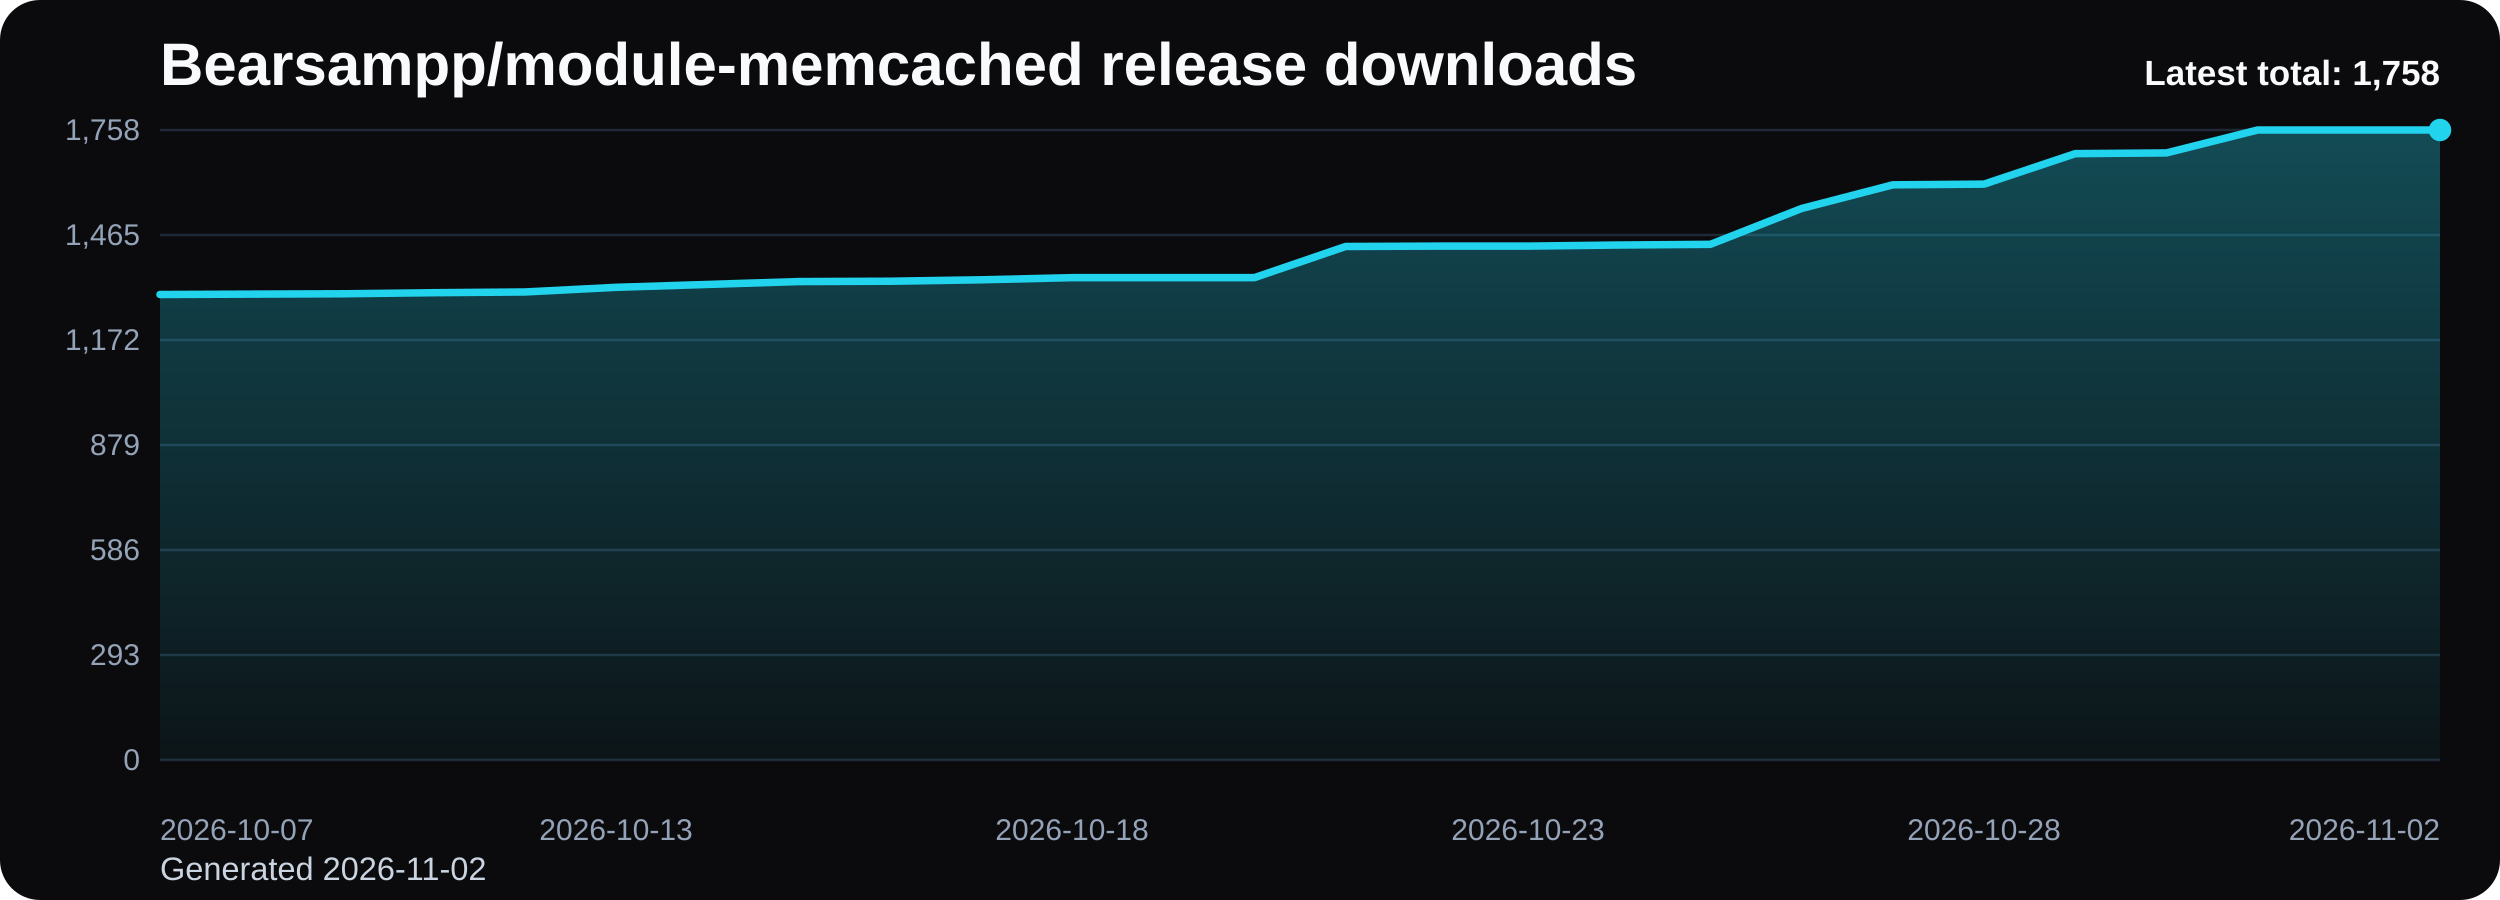
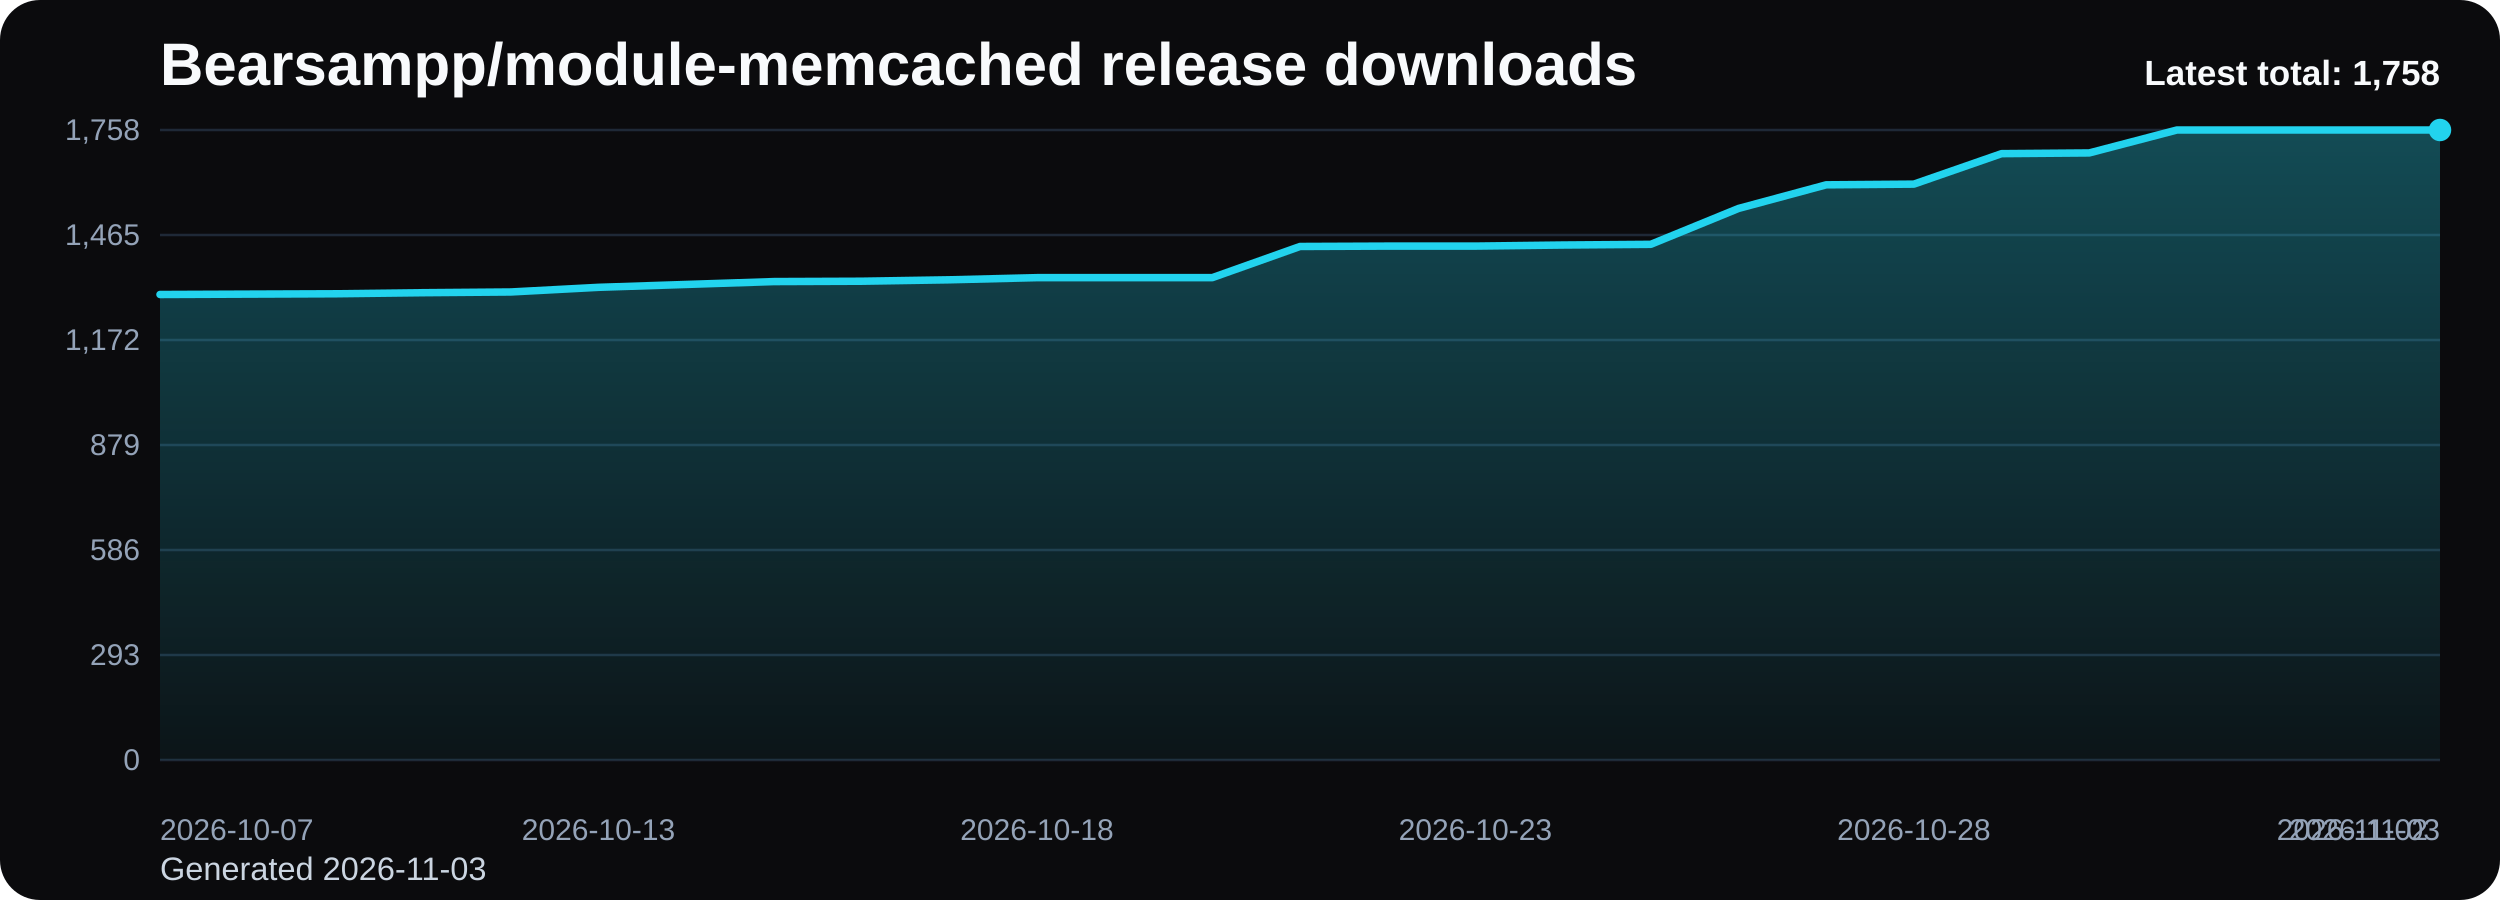
<svg xmlns="http://www.w3.org/2000/svg" viewBox="0 0 1000 360" role="img" aria-label="Bearsampp/module-memcached release downloads chart">
  <defs>
    <linearGradient id="fill-total-trend-black" x1="0" y1="0" x2="0" y2="1">
      <stop offset="0%" stop-color="#22d3ee" stop-opacity="0.32" />
      <stop offset="100%" stop-color="#22d3ee" stop-opacity="0.05" />
    </linearGradient>
    <style>
      .bg { fill: #0b0b0d; }
      .title { font: 700 24px Arial, sans-serif; fill: #f8fafc; }
      .sub { font: 400 13px Arial, sans-serif; fill: #cbd5e1; }
      .grid { stroke: #1f2937; stroke-width: 1; }
      .axis { font: 400 12px Arial, sans-serif; fill: #94a3b8; }
      .line { fill: none; stroke: #22d3ee; stroke-width: 3; stroke-linecap: round; stroke-linejoin: round; }
      .dot { fill: #22d3ee; }
      .value { font: 600 11px Arial, sans-serif; fill: #cbd5e1; }
      .latest { font: 700 14px Arial, sans-serif; fill: #f8fafc; }
    </style>
  </defs>
  <rect class="bg" x="0" y="0" width="1000" height="360" rx="16" />
  <text class="title" x="64" y="34">Bearsampp/module-memcached release downloads</text>
-   <text class="sub" x="64" y="352">Generated 2026-11-02</text>
+   <text class="sub" x="64" y="352">Generated 2026-11-03</text>
  <line x1="64" y1="52.00" x2="976" y2="52.00" class="grid" />
  <text x="56" y="56.00" text-anchor="end" class="axis">1,758</text>
  <line x1="64" y1="94.00" x2="976" y2="94.00" class="grid" />
  <text x="56" y="98.00" text-anchor="end" class="axis">1,465</text>
  <line x1="64" y1="136.00" x2="976" y2="136.00" class="grid" />
  <text x="56" y="140.00" text-anchor="end" class="axis">1,172</text>
  <line x1="64" y1="178.00" x2="976" y2="178.00" class="grid" />
  <text x="56" y="182.00" text-anchor="end" class="axis">879</text>
  <line x1="64" y1="220.00" x2="976" y2="220.00" class="grid" />
  <text x="56" y="224.00" text-anchor="end" class="axis">586</text>
  <line x1="64" y1="262.00" x2="976" y2="262.00" class="grid" />
  <text x="56" y="266.00" text-anchor="end" class="axis">293</text>
  <line x1="64" y1="304.00" x2="976" y2="304.00" class="grid" />
  <text x="56" y="308.00" text-anchor="end" class="axis">0</text>
-   <path d="M 64.00 304 L 64.00 117.80 L 100.48 117.65 L 136.96 117.51 L 173.44 117.08 L 209.92 116.79 L 246.40 114.93 L 282.88 113.78 L 319.36 112.63 L 355.84 112.49 L 392.32 111.92 L 428.80 111.06 L 465.28 111.06 L 501.76 111.06 L 538.24 98.59 L 574.72 98.44 L 611.20 98.44 L 647.68 98.01 L 684.16 97.73 L 720.64 83.39 L 757.12 73.93 L 793.60 73.65 L 830.08 61.46 L 866.56 61.17 L 903.04 52.00 L 939.52 52.00 L 976.00 52.00 L 976.00 304 Z" fill="url(#fill-total-trend-black)" />
-   <polyline class="line" points="64.00,117.80 100.48,117.65 136.96,117.51 173.44,117.08 209.92,116.79 246.40,114.93 282.88,113.78 319.36,112.63 355.84,112.49 392.32,111.92 428.80,111.06 465.28,111.06 501.76,111.06 538.24,98.59 574.72,98.44 611.20,98.44 647.68,98.01 684.16,97.73 720.64,83.39 757.12,73.93 793.60,73.65 830.08,61.46 866.56,61.17 903.04,52.00 939.52,52.00 976.00,52.00" />
+   <path d="M 64.00 304 L 64.00 117.80 L 99.08 117.65 L 134.15 117.51 L 169.23 117.08 L 204.31 116.79 L 239.38 114.93 L 274.46 113.78 L 309.54 112.63 L 344.62 112.49 L 379.69 111.92 L 414.77 111.06 L 449.85 111.06 L 484.92 111.06 L 520.00 98.59 L 555.08 98.44 L 590.15 98.44 L 625.23 98.01 L 660.31 97.73 L 695.38 83.39 L 730.46 73.93 L 765.54 73.65 L 800.62 61.46 L 835.69 61.17 L 870.77 52.00 L 905.85 52.00 L 940.92 52.00 L 976.00 52.00 L 976.00 304 Z" fill="url(#fill-total-trend-black)" />
+   <polyline class="line" points="64.00,117.80 99.08,117.65 134.15,117.51 169.23,117.08 204.31,116.79 239.38,114.93 274.46,113.78 309.54,112.63 344.62,112.49 379.69,111.92 414.77,111.06 449.85,111.06 484.92,111.06 520.00,98.59 555.08,98.44 590.15,98.44 625.23,98.01 660.31,97.73 695.38,83.39 730.46,73.93 765.54,73.65 800.62,61.46 835.69,61.17 870.77,52.00 905.85,52.00 940.92,52.00 976.00,52.00" />
  <circle class="dot" cx="976.00" cy="52.00" r="4.5" />
  <text class="axis" x="64.00" y="336" text-anchor="start">2026-10-07</text>
-   <text class="axis" x="246.40" y="336" text-anchor="middle">2026-10-13</text>
-   <text class="axis" x="428.80" y="336" text-anchor="middle">2026-10-18</text>
-   <text class="axis" x="611.20" y="336" text-anchor="middle">2026-10-23</text>
-   <text class="axis" x="793.60" y="336" text-anchor="middle">2026-10-28</text>
-   <text class="axis" x="976.00" y="336" text-anchor="end">2026-11-02</text>
+   <text class="axis" x="239.38" y="336" text-anchor="middle">2026-10-13</text>
+   <text class="axis" x="414.77" y="336" text-anchor="middle">2026-10-18</text>
+   <text class="axis" x="590.15" y="336" text-anchor="middle">2026-10-23</text>
+   <text class="axis" x="765.54" y="336" text-anchor="middle">2026-10-28</text>
+   <text class="axis" x="940.92" y="336" text-anchor="middle">2026-11-02</text>
+   <text class="axis" x="976.00" y="336" text-anchor="end">2026-11-03</text>
  <text class="latest" x="976" y="34" text-anchor="end">Latest total: 1,758</text>
</svg>
